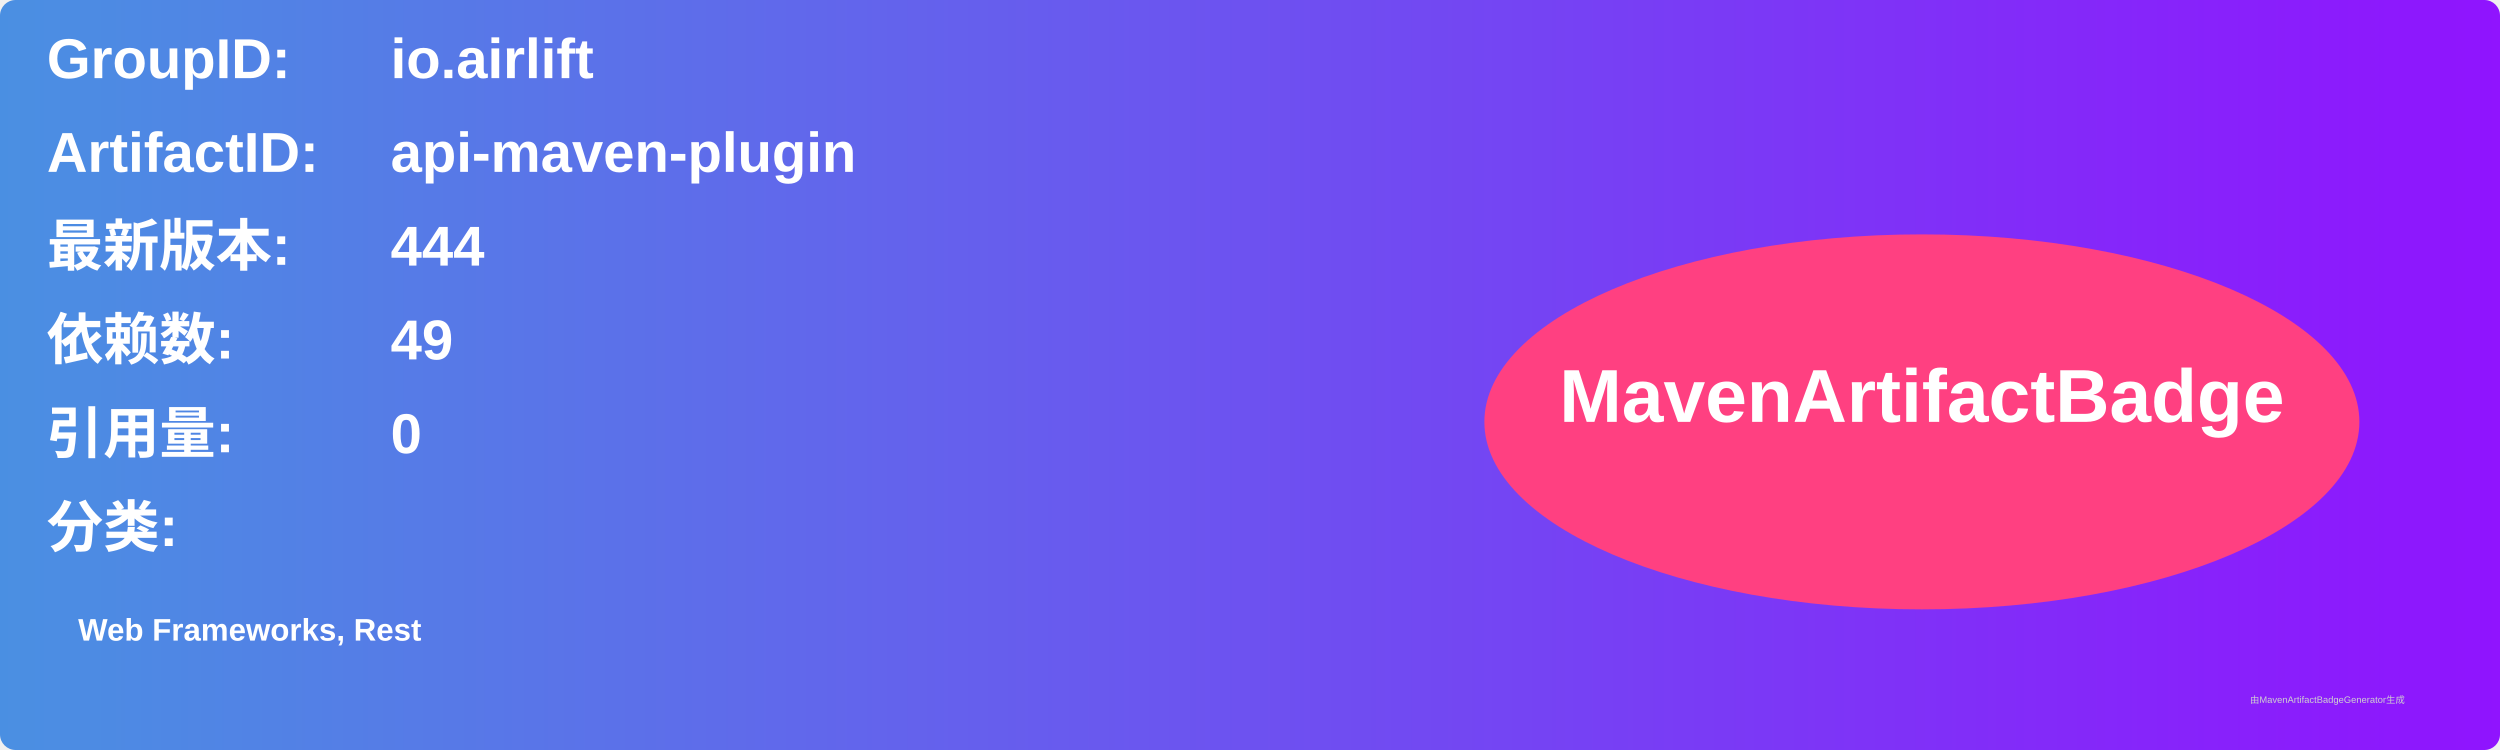
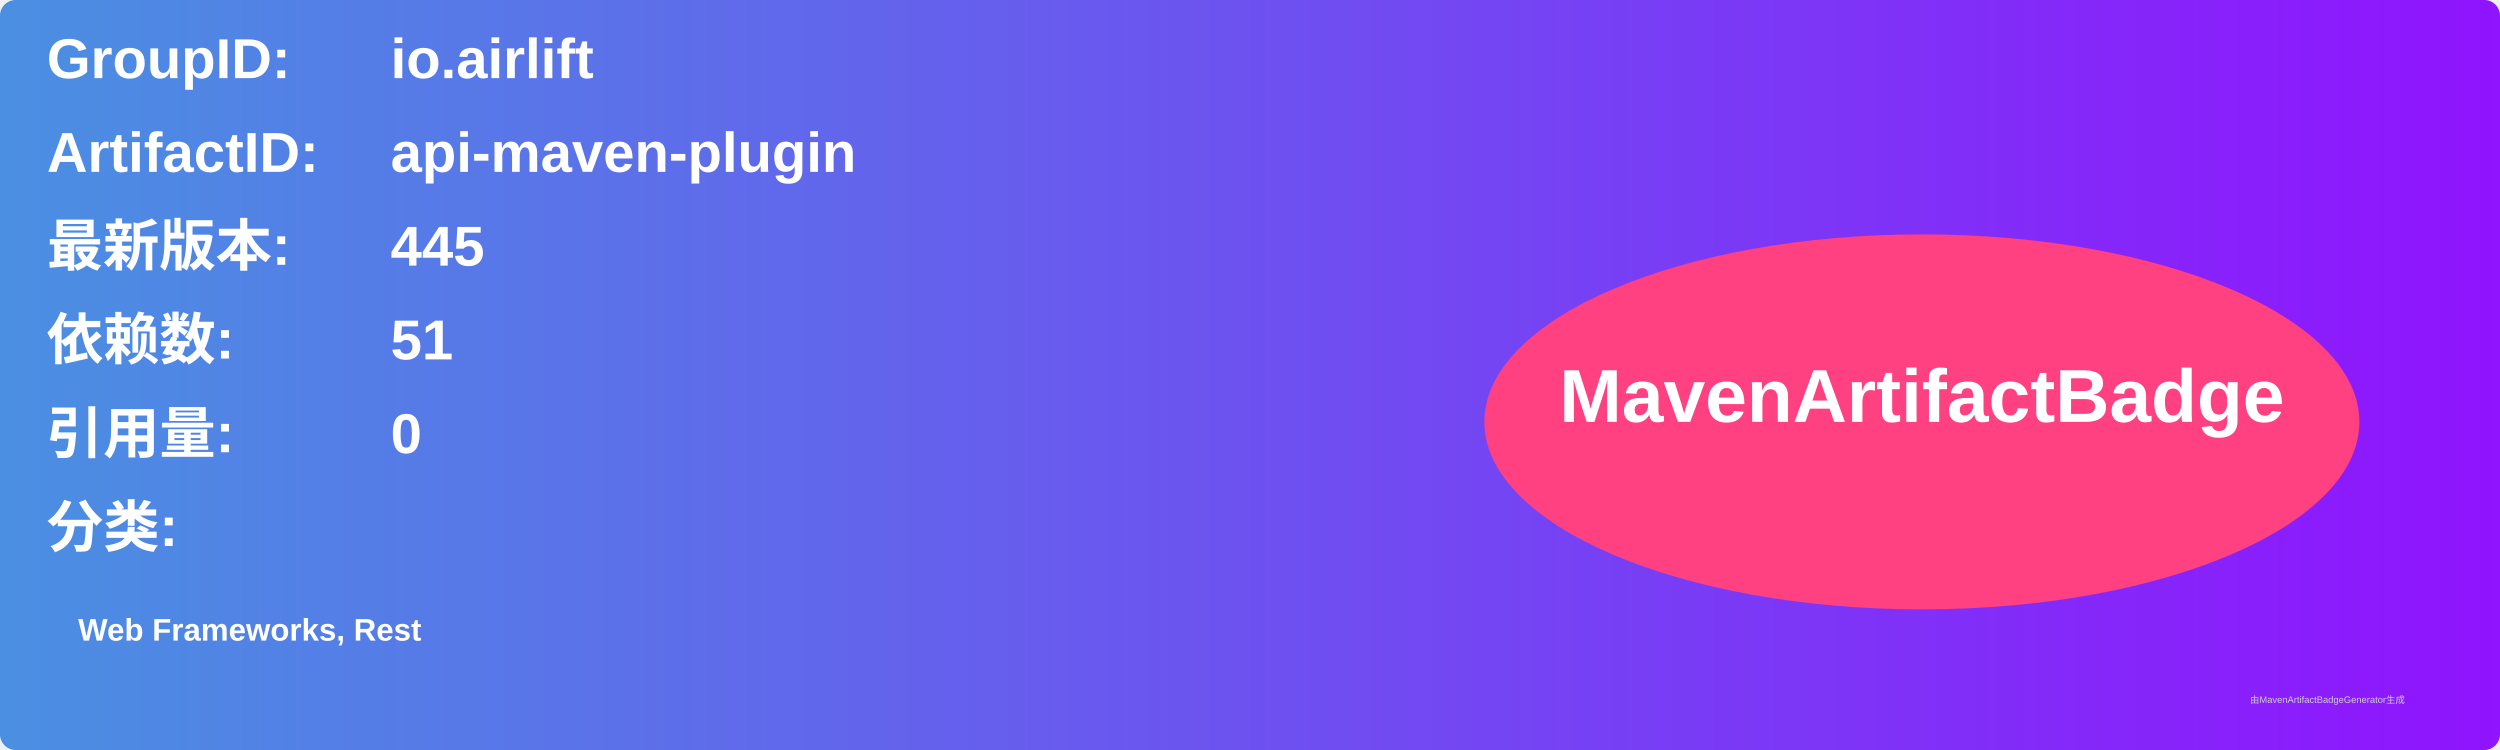
<svg xmlns="http://www.w3.org/2000/svg" width="800" height="240" viewBox="0 0 800 240">
  <linearGradient id="grad" x1="0%" y1="0%" x2="100%" y2="0%">
    <stop offset="0%" stop-color="#4a90e2" />
    <stop offset="100%" stop-color="#9013fe" />
  </linearGradient>
  <rect width="100%" height="100%" rx="5" ry="5" fill="url(#grad)" />
  <g transform="translate(15, 15)">
    <text x="0" y="10" font-family="Arial" font-size="18" fill="white" font-weight="bold" width="260">GroupID:</text>
    <text x="110" y="10" font-family="Arial" font-size="18" fill="white" font-weight="bold" width="460">io.airlift</text>
    <text x="0" y="40" font-family="Arial" font-size="18" fill="white" font-weight="bold" width="260">ArtifactID:</text>
    <text x="110" y="40" font-family="Arial" font-size="18" fill="white" font-weight="bold" width="460">api-maven-plugin</text>
    <text x="0" y="70" font-family="Arial" font-size="18" fill="white" font-weight="bold">最新版本:</text>
    <text x="110" y="70" font-family="Arial" font-size="18" fill="white" font-weight="bold">
-       <tspan font-weight="bold">444</tspan>
+       <tspan font-weight="bold">445</tspan>
    </text>
    <text x="0" y="100" font-family="Arial" font-size="18" fill="white" font-weight="bold">依赖数: </text>
    <text x="110" y="100" font-family="Arial" font-size="18" fill="white">
-       <tspan font-weight="bold">49</tspan>
+       <tspan font-weight="bold">51</tspan>
    </text>
    <text x="0" y="130" font-family="Arial" font-size="18" fill="white" font-weight="bold">引用量: </text>
    <text x="110" y="130" font-family="Arial" font-size="18" fill="white">
      <tspan font-weight="bold">0</tspan>
    </text>
    <text x="0" y="160" font-family="Arial" font-size="18" fill="white" font-weight="bold">分类:</text>
    <text x="10" y="190" font-family="Arial" font-size="10" fill="white">
      <tspan font-weight="bold">Web Frameworks, Rest</tspan>
    </text>
    <ellipse cx="600" cy="120" rx="140" ry="60" fill="#ff4081" />
    <text x="600" y="120" text-anchor="middle" font-family="Arial" font-size="24" fill="white" font-weight="bold">MavenArtifactBadge</text>
  </g>
  <text x="720" y="225" font-family="Arial" font-size="3" fill="#d0d0d0">由MavenArtifactBadgeGenerator生成</text>
</svg>
